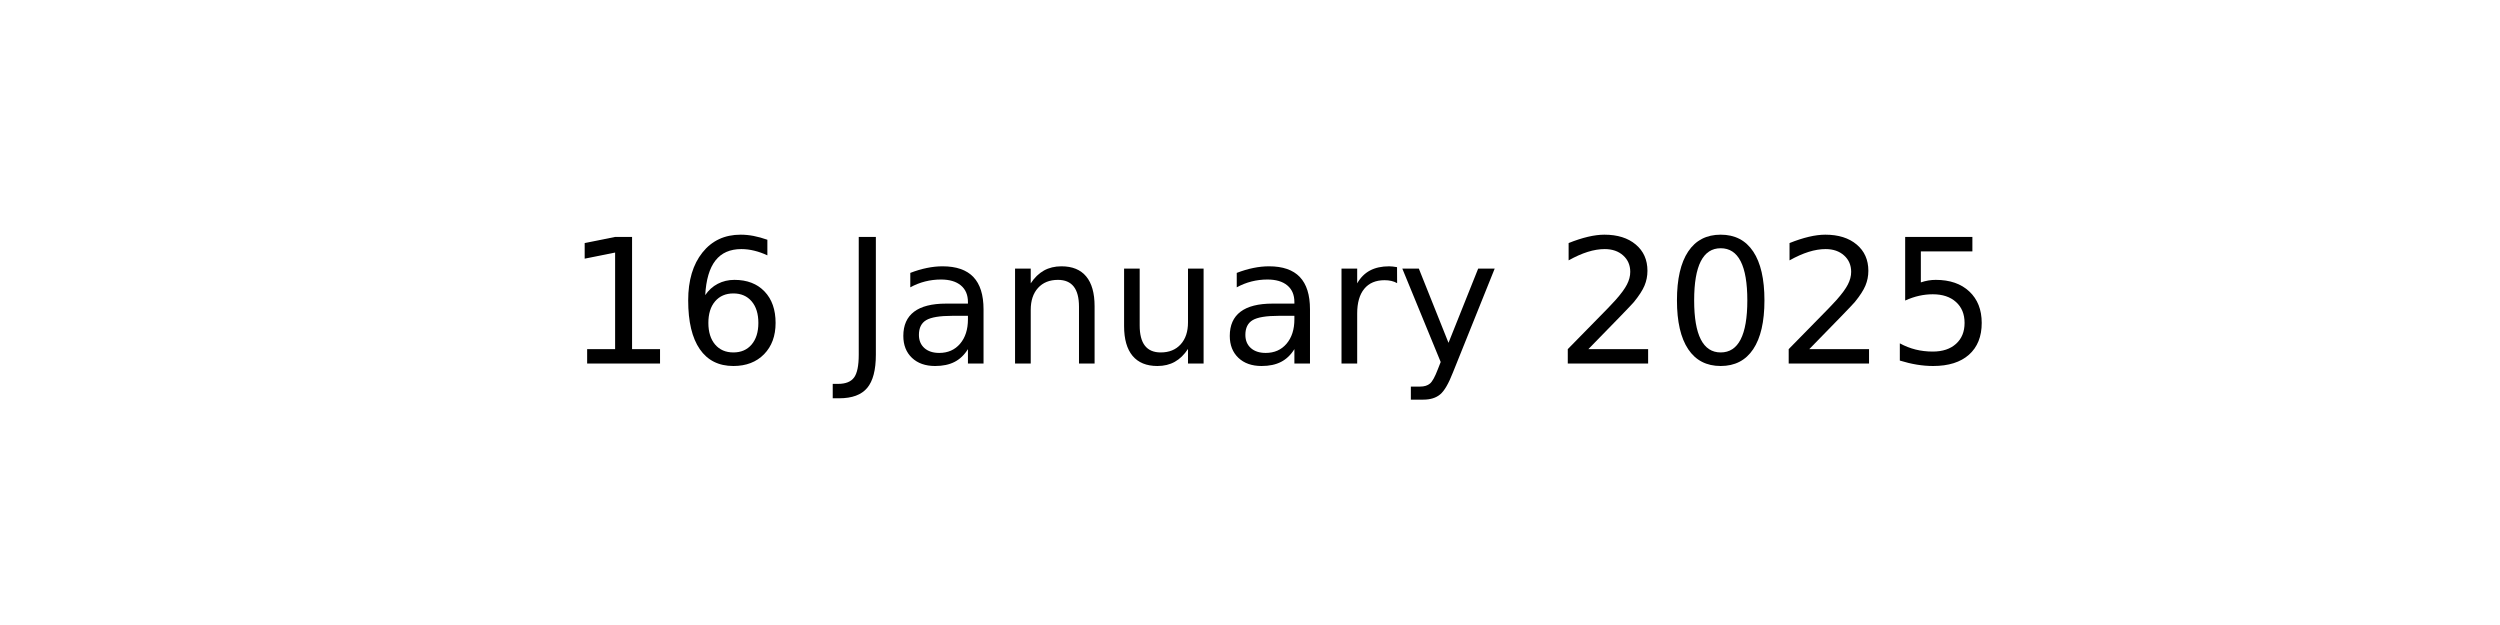
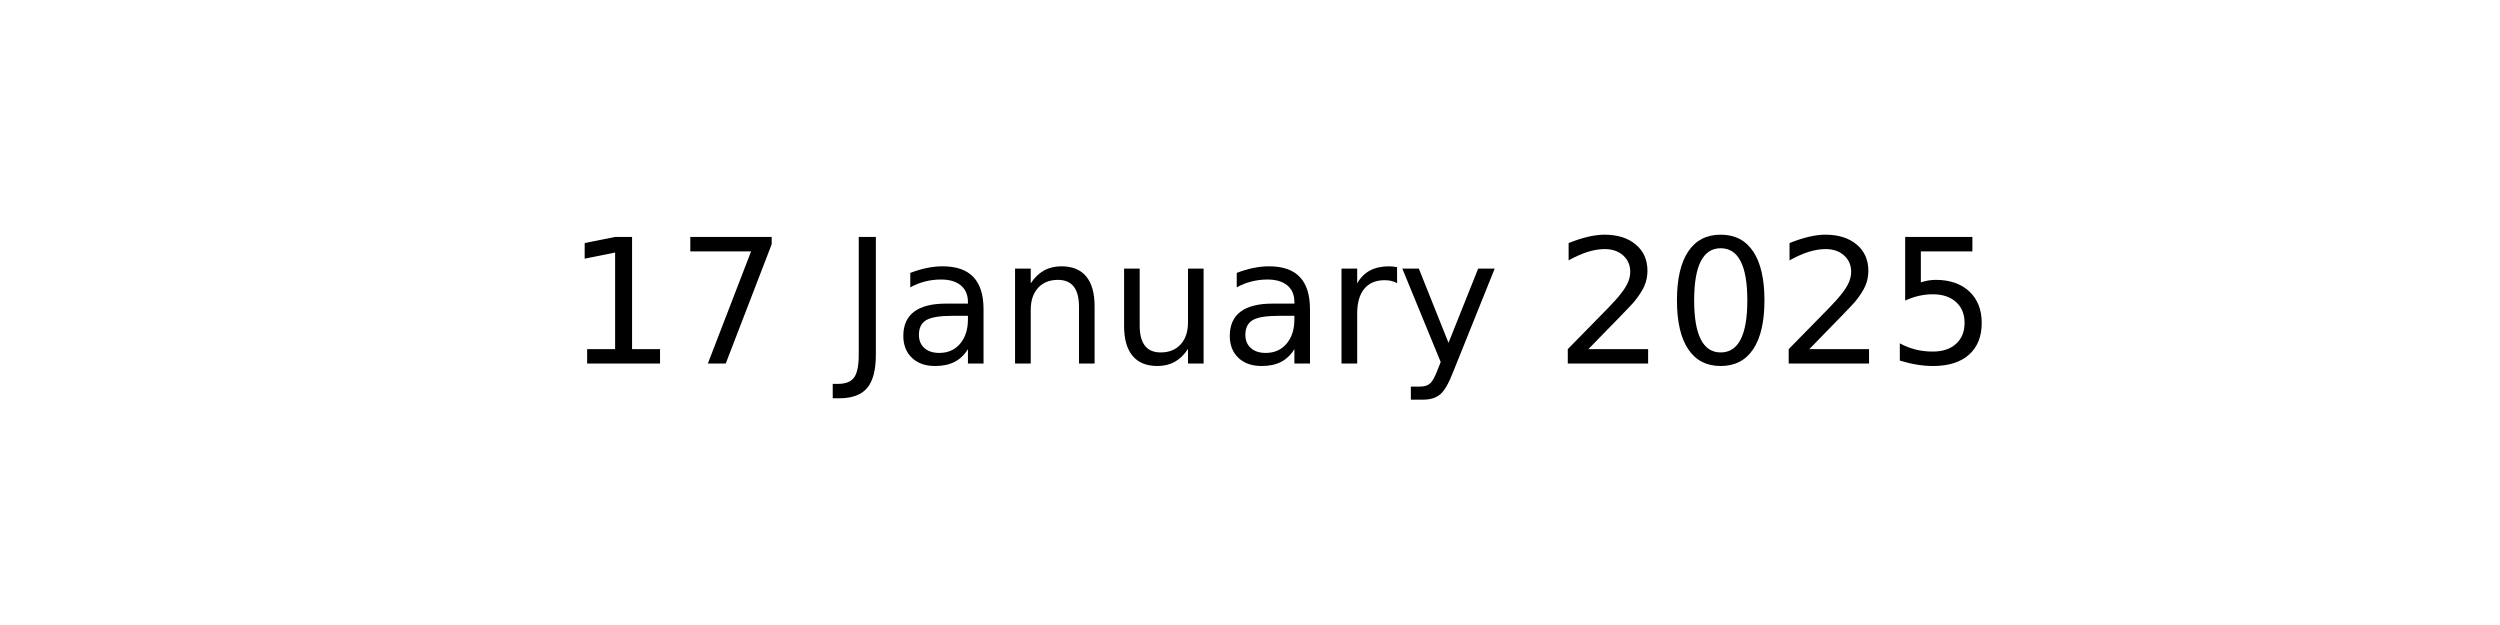
<svg xmlns="http://www.w3.org/2000/svg" xmlns:xlink="http://www.w3.org/1999/xlink" width="144pt" height="36pt" viewBox="0 0 144 36" version="1.1">
  <defs>
    <style type="text/css">*{stroke-linejoin: round; stroke-linecap: butt}</style>
  </defs>
  <g id="figure_1">
    <g id="axes_1">
      <g id="text_1">
        <g transform="translate(32.57891 20.93937) scale(0.1 -0.1)">
          <defs>
            <path id="DejaVuSans-31" d="M 794 531  L 1825 531  L 1825 4091  L 703 3866  L 703 4441  L 1819 4666  L 2450 4666  L 2450 531  L 3481 531  L 3481 0  L 794 0  L 794 531  z " transform="scale(0.015625)" />
-             <path id="DejaVuSans-36" d="M 2113 2584  Q 1688 2584 1439 2293  Q 1191 2003 1191 1497  Q 1191 994 1439 701  Q 1688 409 2113 409  Q 2538 409 2786 701  Q 3034 994 3034 1497  Q 3034 2003 2786 2293  Q 2538 2584 2113 2584  z M 3366 4563  L 3366 3988  Q 3128 4100 2886 4159  Q 2644 4219 2406 4219  Q 1781 4219 1451 3797  Q 1122 3375 1075 2522  Q 1259 2794 1537 2939  Q 1816 3084 2150 3084  Q 2853 3084 3261 2657  Q 3669 2231 3669 1497  Q 3669 778 3244 343  Q 2819 -91 2113 -91  Q 1303 -91 875 529  Q 447 1150 447 2328  Q 447 3434 972 4092  Q 1497 4750 2381 4750  Q 2619 4750 2861 4703  Q 3103 4656 3366 4563  z " transform="scale(0.015625)" />
+             <path id="DejaVuSans-37" d="M 525 4666  L 3525 4666  L 3525 4397  L 1831 0  L 1172 0  L 2766 4134  L 525 4134  L 525 4666  z " transform="scale(0.015625)" />
            <path id="DejaVuSans-20" transform="scale(0.015625)" />
            <path id="DejaVuSans-4a" d="M 628 4666  L 1259 4666  L 1259 325  Q 1259 -519 939 -900  Q 619 -1281 -91 -1281  L -331 -1281  L -331 -750  L -134 -750  Q 284 -750 456 -515  Q 628 -281 628 325  L 628 4666  z " transform="scale(0.015625)" />
            <path id="DejaVuSans-61" d="M 2194 1759  Q 1497 1759 1228 1600  Q 959 1441 959 1056  Q 959 750 1161 570  Q 1363 391 1709 391  Q 2188 391 2477 730  Q 2766 1069 2766 1631  L 2766 1759  L 2194 1759  z M 3341 1997  L 3341 0  L 2766 0  L 2766 531  Q 2569 213 2275 61  Q 1981 -91 1556 -91  Q 1019 -91 701 211  Q 384 513 384 1019  Q 384 1609 779 1909  Q 1175 2209 1959 2209  L 2766 2209  L 2766 2266  Q 2766 2663 2505 2880  Q 2244 3097 1772 3097  Q 1472 3097 1187 3025  Q 903 2953 641 2809  L 641 3341  Q 956 3463 1253 3523  Q 1550 3584 1831 3584  Q 2591 3584 2966 3190  Q 3341 2797 3341 1997  z " transform="scale(0.015625)" />
            <path id="DejaVuSans-6e" d="M 3513 2113  L 3513 0  L 2938 0  L 2938 2094  Q 2938 2591 2744 2837  Q 2550 3084 2163 3084  Q 1697 3084 1428 2787  Q 1159 2491 1159 1978  L 1159 0  L 581 0  L 581 3500  L 1159 3500  L 1159 2956  Q 1366 3272 1645 3428  Q 1925 3584 2291 3584  Q 2894 3584 3203 3211  Q 3513 2838 3513 2113  z " transform="scale(0.015625)" />
            <path id="DejaVuSans-75" d="M 544 1381  L 544 3500  L 1119 3500  L 1119 1403  Q 1119 906 1312 657  Q 1506 409 1894 409  Q 2359 409 2629 706  Q 2900 1003 2900 1516  L 2900 3500  L 3475 3500  L 3475 0  L 2900 0  L 2900 538  Q 2691 219 2414 64  Q 2138 -91 1772 -91  Q 1169 -91 856 284  Q 544 659 544 1381  z M 1991 3584  L 1991 3584  z " transform="scale(0.015625)" />
            <path id="DejaVuSans-72" d="M 2631 2963  Q 2534 3019 2420 3045  Q 2306 3072 2169 3072  Q 1681 3072 1420 2755  Q 1159 2438 1159 1844  L 1159 0  L 581 0  L 581 3500  L 1159 3500  L 1159 2956  Q 1341 3275 1631 3429  Q 1922 3584 2338 3584  Q 2397 3584 2469 3576  Q 2541 3569 2628 3553  L 2631 2963  z " transform="scale(0.015625)" />
            <path id="DejaVuSans-79" d="M 2059 -325  Q 1816 -950 1584 -1140  Q 1353 -1331 966 -1331  L 506 -1331  L 506 -850  L 844 -850  Q 1081 -850 1212 -737  Q 1344 -625 1503 -206  L 1606 56  L 191 3500  L 800 3500  L 1894 763  L 2988 3500  L 3597 3500  L 2059 -325  z " transform="scale(0.015625)" />
            <path id="DejaVuSans-32" d="M 1228 531  L 3431 531  L 3431 0  L 469 0  L 469 531  Q 828 903 1448 1529  Q 2069 2156 2228 2338  Q 2531 2678 2651 2914  Q 2772 3150 2772 3378  Q 2772 3750 2511 3984  Q 2250 4219 1831 4219  Q 1534 4219 1204 4116  Q 875 4013 500 3803  L 500 4441  Q 881 4594 1212 4672  Q 1544 4750 1819 4750  Q 2544 4750 2975 4387  Q 3406 4025 3406 3419  Q 3406 3131 3298 2873  Q 3191 2616 2906 2266  Q 2828 2175 2409 1742  Q 1991 1309 1228 531  z " transform="scale(0.015625)" />
            <path id="DejaVuSans-30" d="M 2034 4250  Q 1547 4250 1301 3770  Q 1056 3291 1056 2328  Q 1056 1369 1301 889  Q 1547 409 2034 409  Q 2525 409 2770 889  Q 3016 1369 3016 2328  Q 3016 3291 2770 3770  Q 2525 4250 2034 4250  z M 2034 4750  Q 2819 4750 3233 4129  Q 3647 3509 3647 2328  Q 3647 1150 3233 529  Q 2819 -91 2034 -91  Q 1250 -91 836 529  Q 422 1150 422 2328  Q 422 3509 836 4129  Q 1250 4750 2034 4750  z " transform="scale(0.015625)" />
            <path id="DejaVuSans-35" d="M 691 4666  L 3169 4666  L 3169 4134  L 1269 4134  L 1269 2991  Q 1406 3038 1543 3061  Q 1681 3084 1819 3084  Q 2600 3084 3056 2656  Q 3513 2228 3513 1497  Q 3513 744 3044 326  Q 2575 -91 1722 -91  Q 1428 -91 1123 -41  Q 819 9 494 109  L 494 744  Q 775 591 1075 516  Q 1375 441 1709 441  Q 2250 441 2565 725  Q 2881 1009 2881 1497  Q 2881 1984 2565 2268  Q 2250 2553 1709 2553  Q 1456 2553 1204 2497  Q 953 2441 691 2322  L 691 4666  z " transform="scale(0.015625)" />
          </defs>
          <use xlink:href="#DejaVuSans-31" />
-           <use xlink:href="#DejaVuSans-36" x="63.623" />
+           <use xlink:href="#DejaVuSans-37" x="63.623" />
          <use xlink:href="#DejaVuSans-20" x="127.246" />
          <use xlink:href="#DejaVuSans-4a" x="159.033" />
          <use xlink:href="#DejaVuSans-61" x="188.525" />
          <use xlink:href="#DejaVuSans-6e" x="249.805" />
          <use xlink:href="#DejaVuSans-75" x="313.184" />
          <use xlink:href="#DejaVuSans-61" x="376.562" />
          <use xlink:href="#DejaVuSans-72" x="437.842" />
          <use xlink:href="#DejaVuSans-79" x="478.955" />
          <use xlink:href="#DejaVuSans-20" x="538.135" />
          <use xlink:href="#DejaVuSans-32" x="569.922" />
          <use xlink:href="#DejaVuSans-30" x="633.545" />
          <use xlink:href="#DejaVuSans-32" x="697.168" />
          <use xlink:href="#DejaVuSans-35" x="760.791" />
        </g>
      </g>
    </g>
  </g>
</svg>
